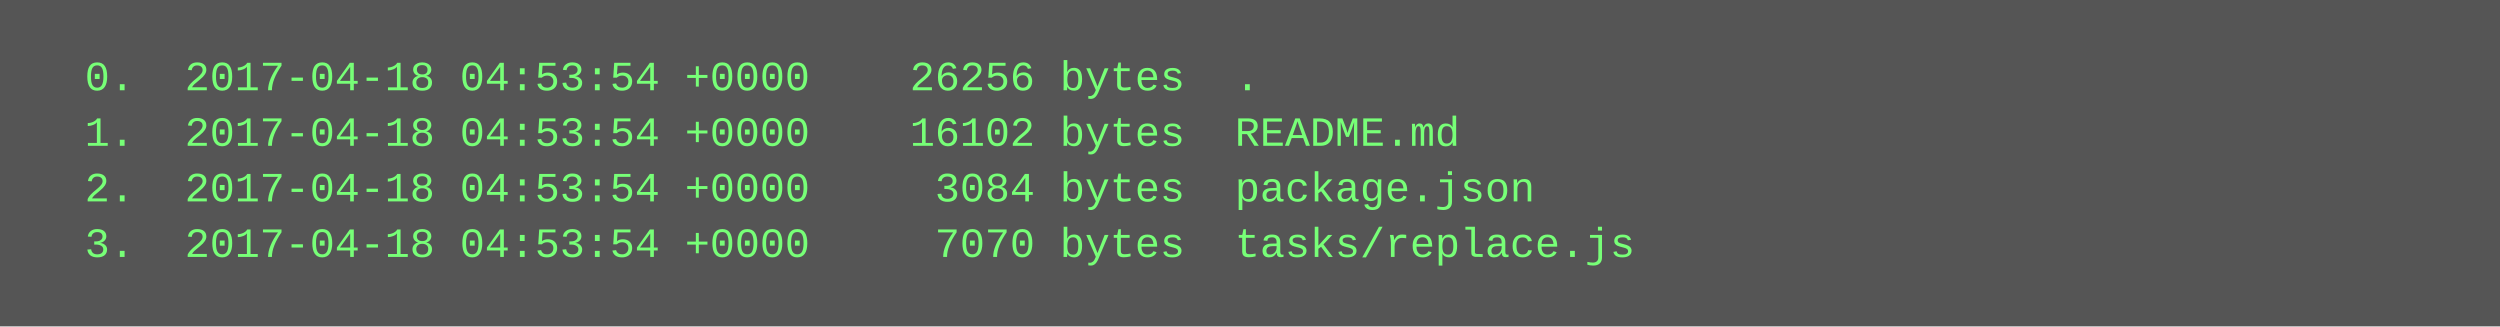
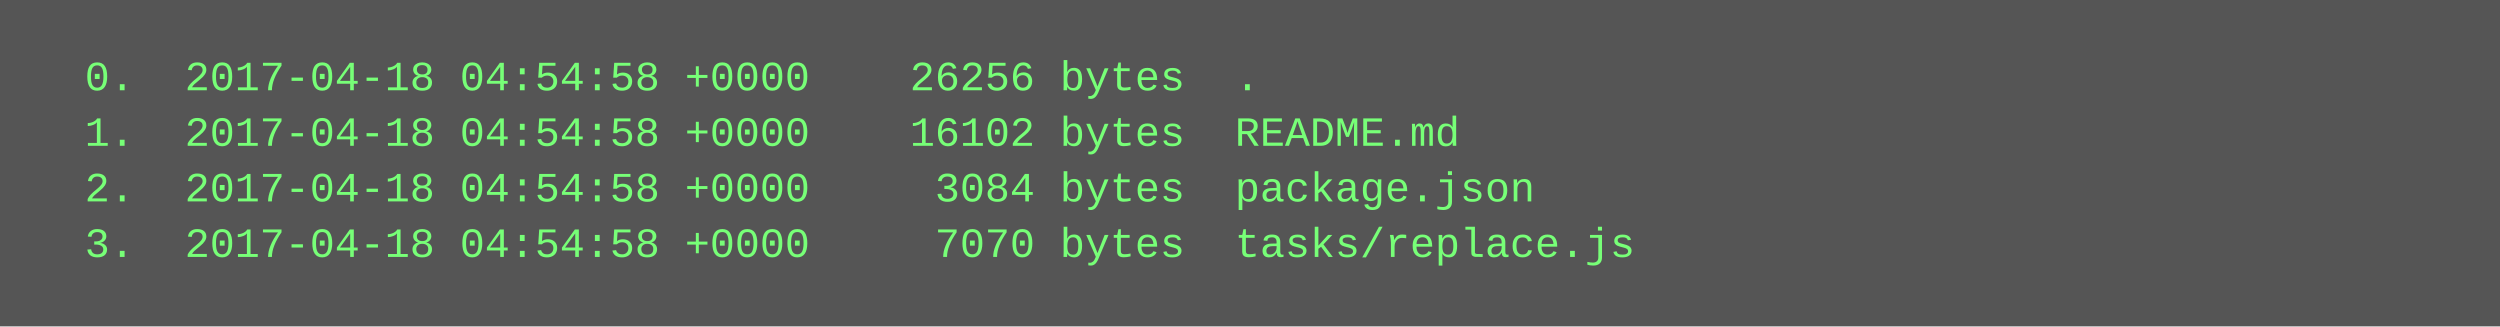
<svg xmlns="http://www.w3.org/2000/svg" height="94" width="720">
  <rect height="94" fill="#555" width="720" />
  <text fill="#7f7" font-family="Courier New" font-size="12" xml:space="preserve">
-     <tspan x="10" y="26">  0.  2017-04-18 04:53:54 +0000    26256 bytes  .</tspan>
-     <tspan x="10" y="42">  1.  2017-04-18 04:53:54 +0000    16102 bytes  README.md</tspan>
-     <tspan x="10" y="58">  2.  2017-04-18 04:53:54 +0000     3084 bytes  package.json</tspan>
-     <tspan x="10" y="74">  3.  2017-04-18 04:53:54 +0000     7070 bytes  tasks/replace.js</tspan>
+     <tspan x="10" y="26">  0.  2017-04-18 04:54:58 +0000    26256 bytes  .</tspan>
+     <tspan x="10" y="42">  1.  2017-04-18 04:54:58 +0000    16102 bytes  README.md</tspan>
+     <tspan x="10" y="58">  2.  2017-04-18 04:54:58 +0000     3084 bytes  package.json</tspan>
+     <tspan x="10" y="74">  3.  2017-04-18 04:54:58 +0000     7070 bytes  tasks/replace.js</tspan>
  </text>
</svg>
